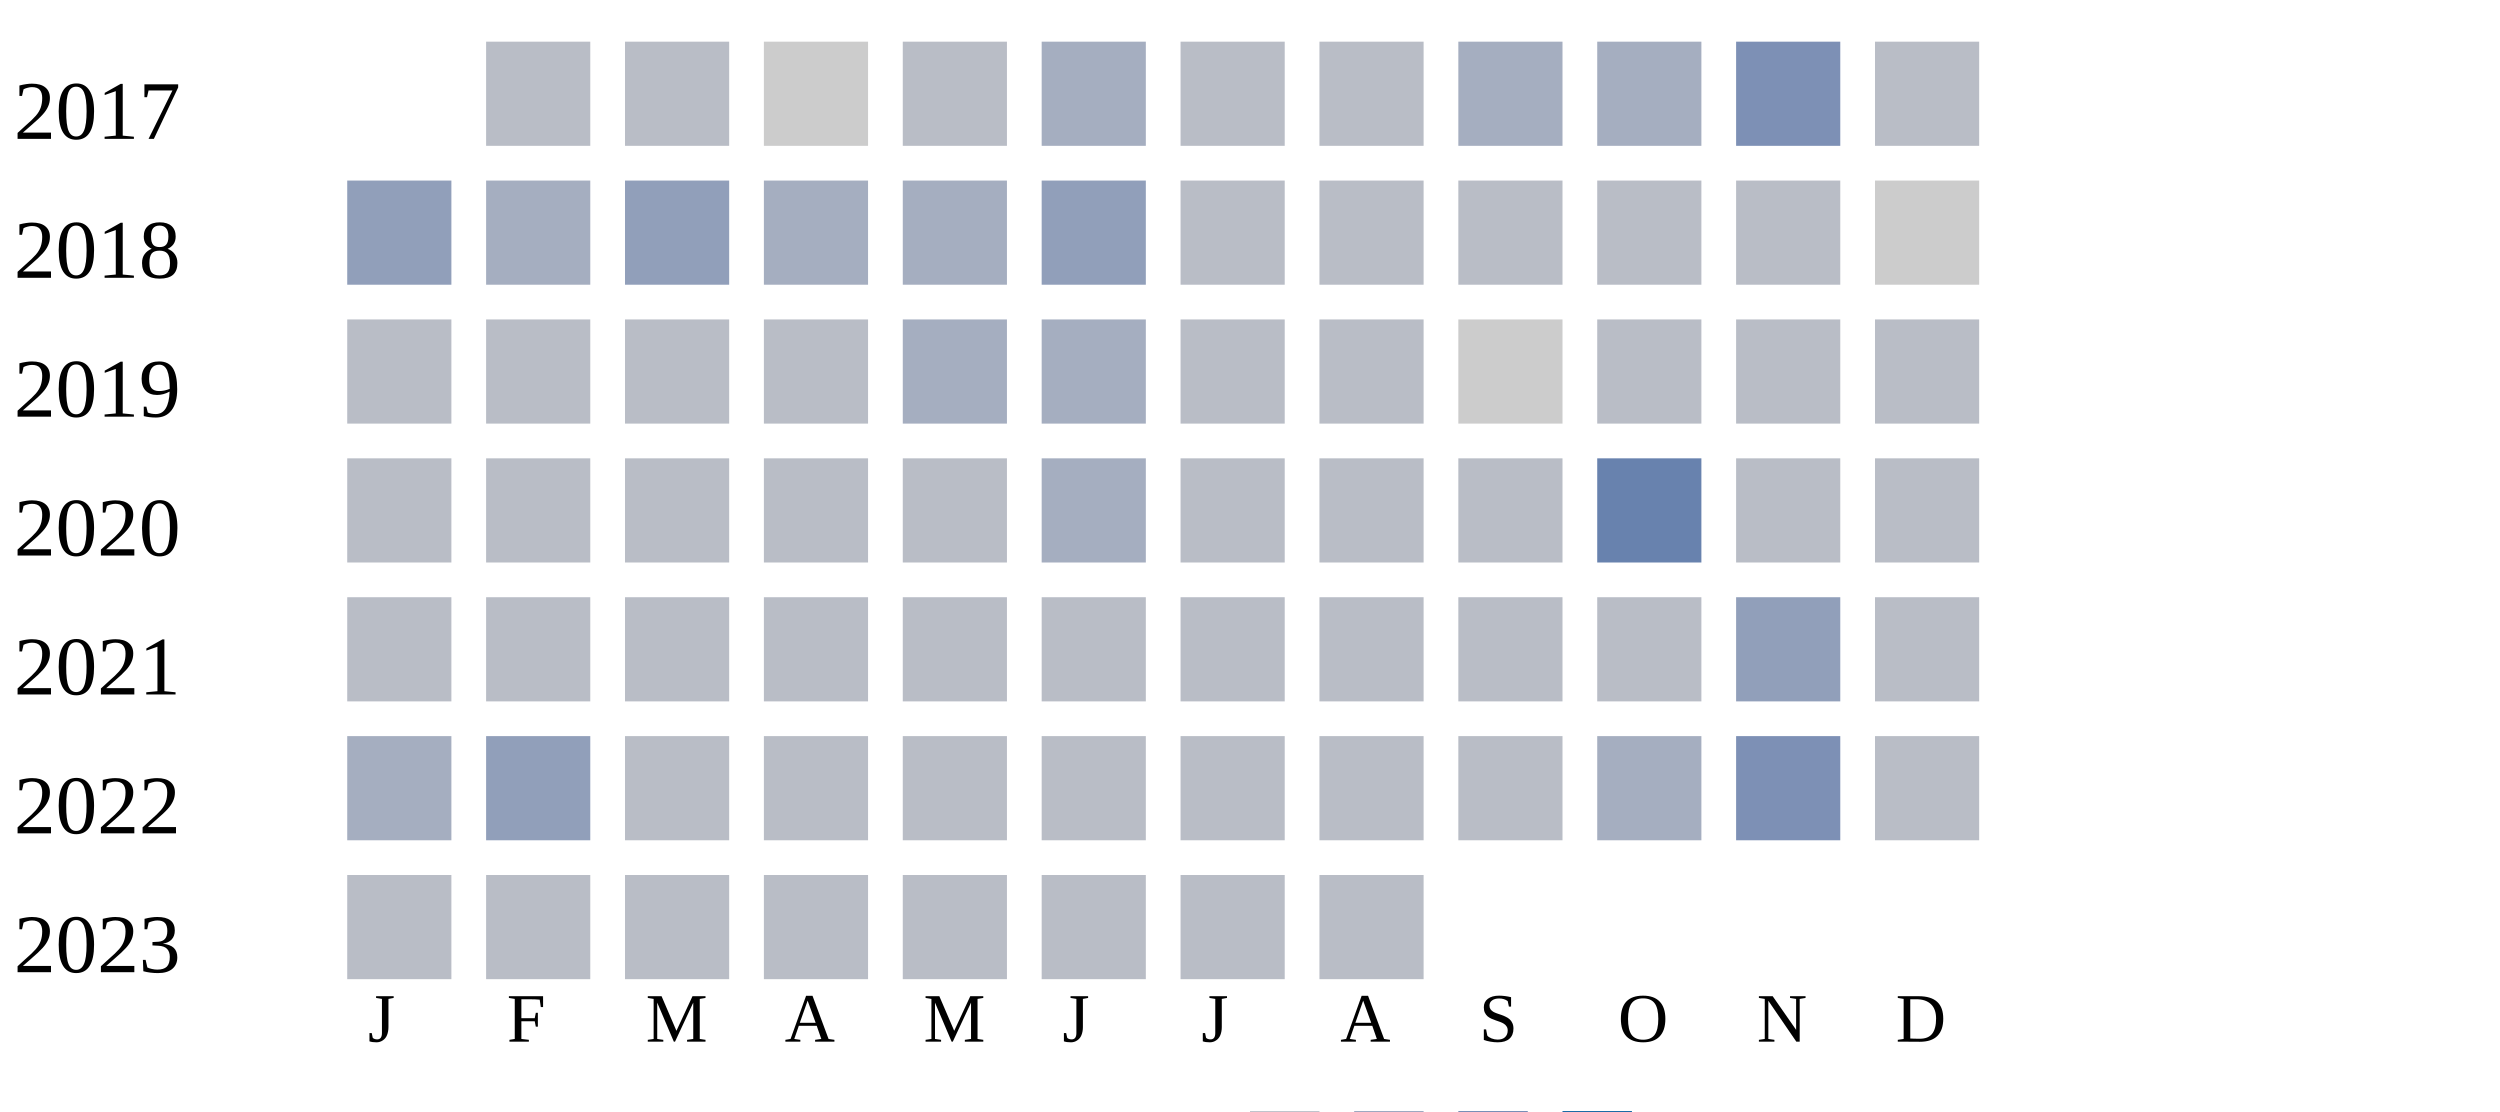
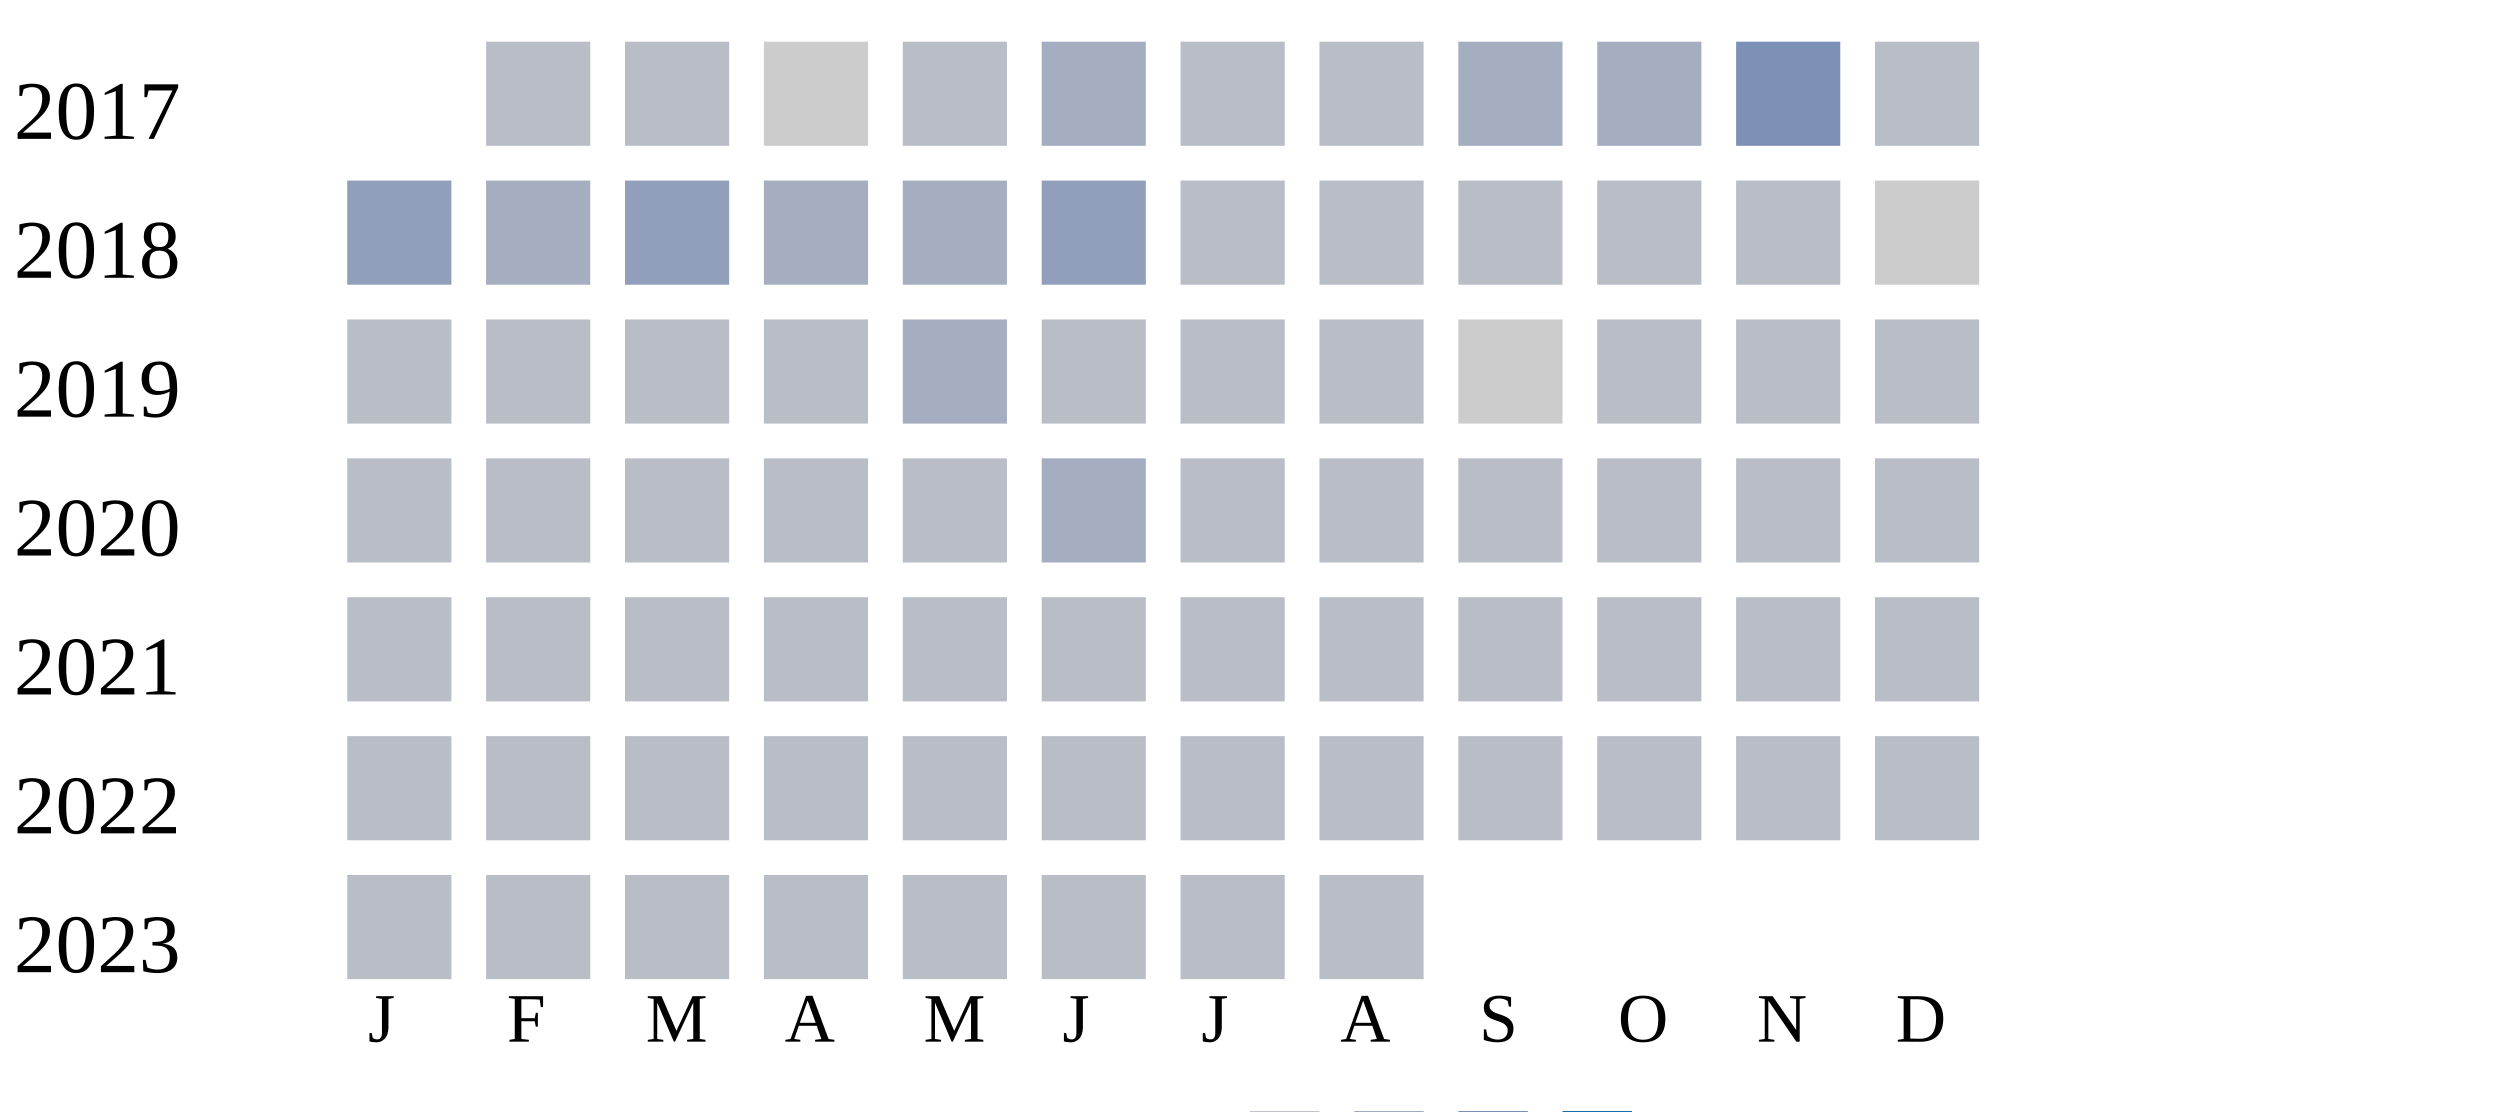
<svg xmlns="http://www.w3.org/2000/svg" width="360" height="160">
  <g transform="translate(0 0)">
    <text x="2" y="20">2017</text>
    <rect x="70" y="6" width="15" height="15" fill="#b9bdc6" />
    <rect x="90" y="6" width="15" height="15" fill="#b9bdc6" />
    <rect x="110" y="6" width="15" height="15" fill="#cccccc" />
    <rect x="130" y="6" width="15" height="15" fill="#b9bdc6" />
    <rect x="150" y="6" width="15" height="15" fill="#a5aec0" />
    <rect x="170" y="6" width="15" height="15" fill="#b9bdc6" />
    <rect x="190" y="6" width="15" height="15" fill="#b9bdc6" />
    <rect x="210" y="6" width="15" height="15" fill="#a5aec0" />
    <rect x="230" y="6" width="15" height="15" fill="#a5aec0" />
    <rect x="250" y="6" width="15" height="15" fill="#7d90b5" />
    <rect x="270" y="6" width="15" height="15" fill="#b9bdc6" />
  </g>
  <g transform="translate(0 20)">
    <text x="2" y="20">2018</text>
    <rect x="50" y="6" width="15" height="15" fill="#919fba" />
    <rect x="70" y="6" width="15" height="15" fill="#a5aec0" />
    <rect x="90" y="6" width="15" height="15" fill="#919fba" />
    <rect x="110" y="6" width="15" height="15" fill="#a5aec0" />
    <rect x="130" y="6" width="15" height="15" fill="#a5aec0" />
    <rect x="150" y="6" width="15" height="15" fill="#919fba" />
    <rect x="170" y="6" width="15" height="15" fill="#b9bdc6" />
    <rect x="190" y="6" width="15" height="15" fill="#b9bdc6" />
    <rect x="210" y="6" width="15" height="15" fill="#b9bdc6" />
    <rect x="230" y="6" width="15" height="15" fill="#b9bdc6" />
    <rect x="250" y="6" width="15" height="15" fill="#b9bdc6" />
    <rect x="270" y="6" width="15" height="15" fill="#cccccc" />
  </g>
  <g transform="translate(0 40)">
    <text x="2" y="20">2019</text>
    <rect x="50" y="6" width="15" height="15" fill="#b9bdc6" />
    <rect x="70" y="6" width="15" height="15" fill="#b9bdc6" />
    <rect x="90" y="6" width="15" height="15" fill="#b9bdc6" />
    <rect x="110" y="6" width="15" height="15" fill="#b9bdc6" />
    <rect x="130" y="6" width="15" height="15" fill="#a5aec0" />
-     <rect x="150" y="6" width="15" height="15" fill="#a5aec0" />
+     <rect x="150" y="6" width="15" height="15" fill="#b9bdc6" />
    <rect x="170" y="6" width="15" height="15" fill="#b9bdc6" />
    <rect x="190" y="6" width="15" height="15" fill="#b9bdc6" />
    <rect x="210" y="6" width="15" height="15" fill="#cccccc" />
    <rect x="230" y="6" width="15" height="15" fill="#b9bdc6" />
    <rect x="250" y="6" width="15" height="15" fill="#b9bdc6" />
    <rect x="270" y="6" width="15" height="15" fill="#b9bdc6" />
  </g>
  <g transform="translate(0 60)">
    <text x="2" y="20">2020</text>
    <rect x="50" y="6" width="15" height="15" fill="#b9bdc6" />
    <rect x="70" y="6" width="15" height="15" fill="#b9bdc6" />
    <rect x="90" y="6" width="15" height="15" fill="#b9bdc6" />
    <rect x="110" y="6" width="15" height="15" fill="#b9bdc6" />
    <rect x="130" y="6" width="15" height="15" fill="#b9bdc6" />
    <rect x="150" y="6" width="15" height="15" fill="#a5aec0" />
    <rect x="170" y="6" width="15" height="15" fill="#b9bdc6" />
    <rect x="190" y="6" width="15" height="15" fill="#b9bdc6" />
    <rect x="210" y="6" width="15" height="15" fill="#b9bdc6" />
-     <rect x="230" y="6" width="15" height="15" fill="#6882ae" />
+     <rect x="230" y="6" width="15" height="15" fill="#b9bdc6" />
    <rect x="250" y="6" width="15" height="15" fill="#b9bdc6" />
    <rect x="270" y="6" width="15" height="15" fill="#b9bdc6" />
  </g>
  <g transform="translate(0 80)">
    <text x="2" y="20">2021</text>
    <rect x="50" y="6" width="15" height="15" fill="#b9bdc6" />
    <rect x="70" y="6" width="15" height="15" fill="#b9bdc6" />
    <rect x="90" y="6" width="15" height="15" fill="#b9bdc6" />
    <rect x="110" y="6" width="15" height="15" fill="#b9bdc6" />
    <rect x="130" y="6" width="15" height="15" fill="#b9bdc6" />
    <rect x="150" y="6" width="15" height="15" fill="#b9bdc6" />
    <rect x="170" y="6" width="15" height="15" fill="#b9bdc6" />
    <rect x="190" y="6" width="15" height="15" fill="#b9bdc6" />
    <rect x="210" y="6" width="15" height="15" fill="#b9bdc6" />
    <rect x="230" y="6" width="15" height="15" fill="#b9bdc6" />
-     <rect x="250" y="6" width="15" height="15" fill="#919fba" />
+     <rect x="250" y="6" width="15" height="15" fill="#b9bdc6" />
    <rect x="270" y="6" width="15" height="15" fill="#b9bdc6" />
  </g>
  <g transform="translate(0 100)">
    <text x="2" y="20">2022</text>
-     <rect x="50" y="6" width="15" height="15" fill="#a5aec0" />
-     <rect x="70" y="6" width="15" height="15" fill="#919fba" />
+     <rect x="50" y="6" width="15" height="15" fill="#b9bdc6" />
+     <rect x="70" y="6" width="15" height="15" fill="#b9bdc6" />
    <rect x="90" y="6" width="15" height="15" fill="#b9bdc6" />
    <rect x="110" y="6" width="15" height="15" fill="#b9bdc6" />
    <rect x="130" y="6" width="15" height="15" fill="#b9bdc6" />
    <rect x="150" y="6" width="15" height="15" fill="#b9bdc6" />
    <rect x="170" y="6" width="15" height="15" fill="#b9bdc6" />
    <rect x="190" y="6" width="15" height="15" fill="#b9bdc6" />
    <rect x="210" y="6" width="15" height="15" fill="#b9bdc6" />
-     <rect x="230" y="6" width="15" height="15" fill="#a5aec0" />
-     <rect x="250" y="6" width="15" height="15" fill="#7d90b5" />
+     <rect x="230" y="6" width="15" height="15" fill="#b9bdc6" />
+     <rect x="250" y="6" width="15" height="15" fill="#b9bdc6" />
    <rect x="270" y="6" width="15" height="15" fill="#b9bdc6" />
  </g>
  <g transform="translate(0 120)">
    <text x="2" y="20">2023</text>
    <rect x="50" y="6" width="15" height="15" fill="#b9bdc6" />
    <rect x="70" y="6" width="15" height="15" fill="#b9bdc6" />
    <rect x="90" y="6" width="15" height="15" fill="#b9bdc6" />
    <rect x="110" y="6" width="15" height="15" fill="#b9bdc6" />
    <rect x="130" y="6" width="15" height="15" fill="#b9bdc6" />
    <rect x="150" y="6" width="15" height="15" fill="#b9bdc6" />
    <rect x="170" y="6" width="15" height="15" fill="#b9bdc6" />
    <rect x="190" y="6" width="15" height="15" fill="#b9bdc6" />
  </g>
  <text style="font-size: 10px; text-align: center" x="53" y="150">J</text>
  <text style="font-size: 10px; text-align: center" x="73" y="150">F</text>
  <text style="font-size: 10px; text-align: center" x="93" y="150">M</text>
  <text style="font-size: 10px; text-align: center" x="113" y="150">A</text>
  <text style="font-size: 10px; text-align: center" x="133" y="150">M</text>
  <text style="font-size: 10px; text-align: center" x="153" y="150">J</text>
  <text style="font-size: 10px; text-align: center" x="173" y="150">J</text>
  <text style="font-size: 10px; text-align: center" x="193" y="150">A</text>
  <text style="font-size: 10px; text-align: center" x="213" y="150">S</text>
  <text style="font-size: 10px; text-align: center" x="233" y="150">O</text>
  <text style="font-size: 10px; text-align: center" x="253" y="150">N</text>
  <text style="font-size: 10px; text-align: center" x="273" y="150">D</text>
  <text style="font-size: 10px;" x="155" y="169">Less</text>
  <rect fill="#b9bdc6" width="10" height="10" x="180" y="160" />
  <rect fill="#919fba" width="10" height="10" x="195" y="160" />
  <rect fill="#6882ae" width="10" height="10" x="210" y="160" />
  <rect fill="#005a9c" width="10" height="10" x="225" y="160" />
  <text x="240" y="169" style="font-size: 10px;">More</text>
</svg>
